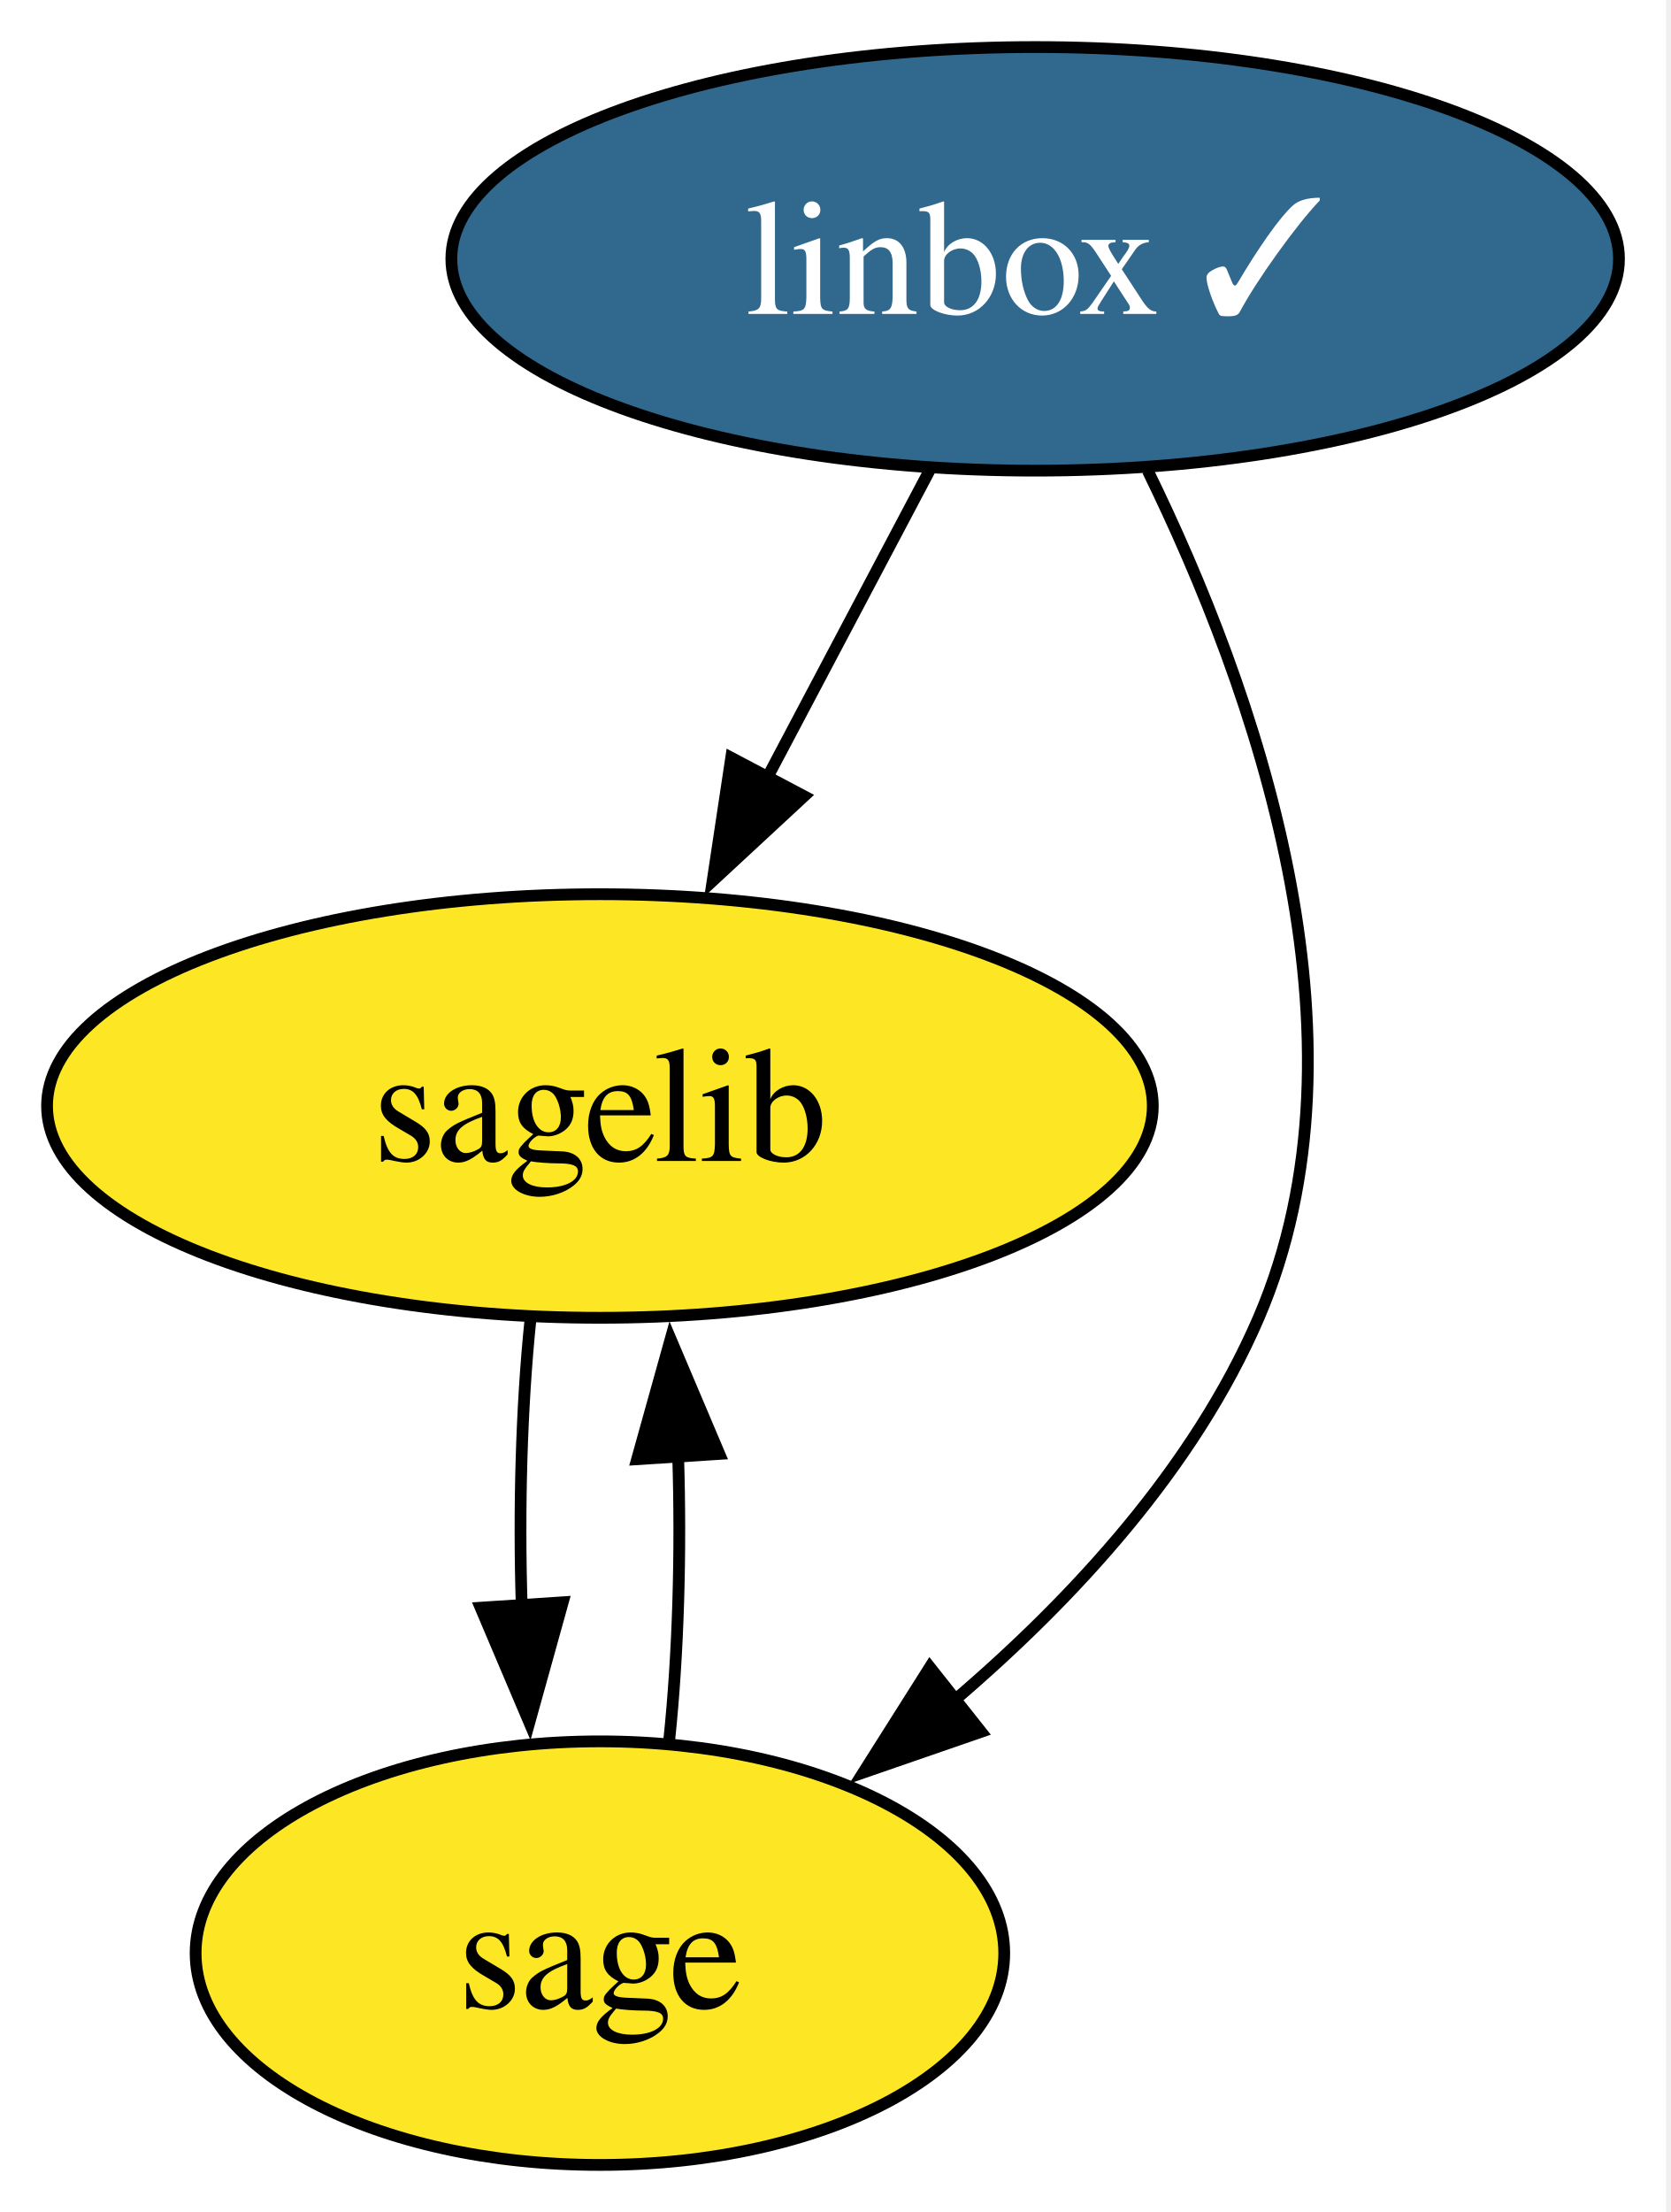
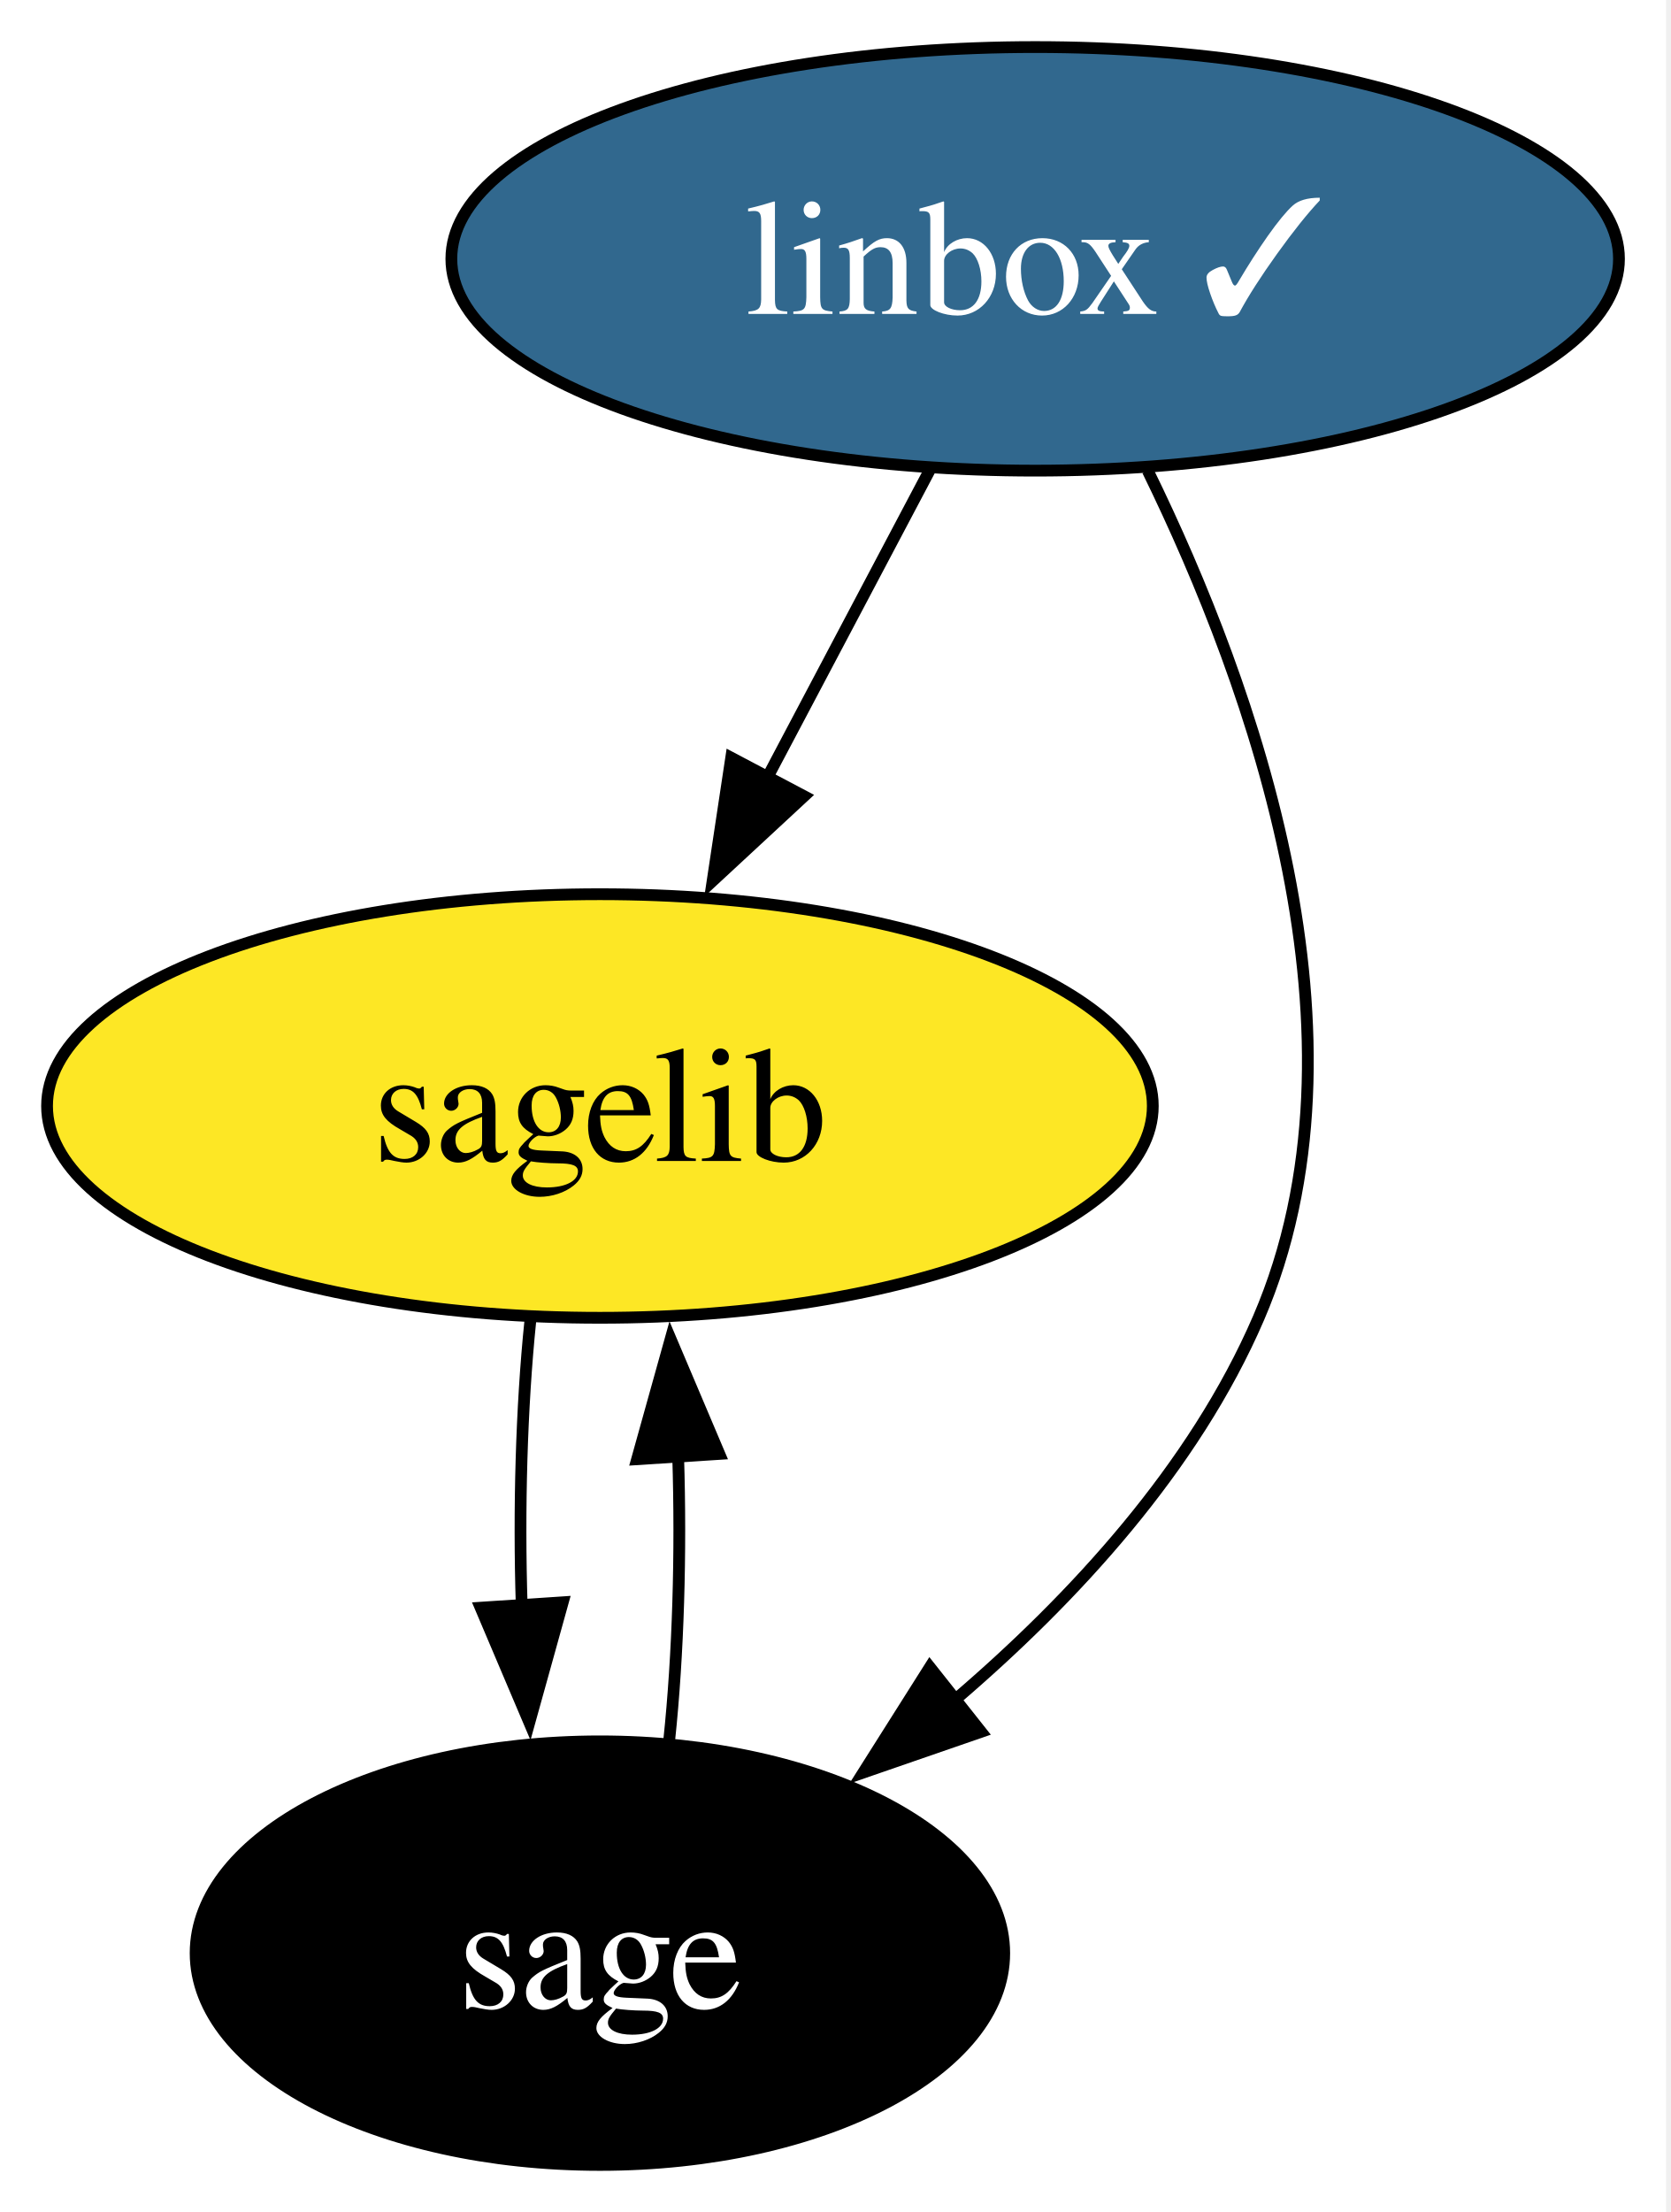
<svg xmlns="http://www.w3.org/2000/svg" xmlns:xlink="http://www.w3.org/1999/xlink" width="142pt" height="188pt" viewBox="0.00 0.00 142.00 188.00">
  <g id="graph0" class="graph" transform="scale(1 1) rotate(0) translate(4 184)">
    <polygon fill="white" stroke="none" points="-4,4 -4,-184 137.63,-184 137.63,4 -4,4" />
    <g id="node1" class="node">
      <g id="a_node1">
        <a xlink:href="https://github.com/conda-forge/linbox-feedstock/pull/39" xlink:title="linbox ✓">
          <ellipse fill="#31688e" stroke="black" cx="84" cy="-162" rx="49.63" ry="18" />
          <text xml:space="preserve" text-anchor="middle" x="84" y="-157.32" font-family="Times,serif" font-size="14.00" fill="white">linbox ✓</text>
        </a>
      </g>
    </g>
    <g id="node2" class="node">
      <g id="a_node2">
        <a xlink:href="https://github.com/conda-forge/sagelib-feedstock" xlink:title="sagelib">
          <ellipse fill="#fde725" stroke="black" cx="47" cy="-90" rx="47" ry="18" />
          <text xml:space="preserve" text-anchor="middle" x="47" y="-85.33" font-family="Times,serif" font-size="14.00">sagelib</text>
        </a>
      </g>
    </g>
    <g id="edge2" class="edge">
      <path fill="none" stroke="black" d="M75.04,-144.05C70.86,-136.14 65.78,-126.54 61.11,-117.69" />
      <polygon fill="black" stroke="black" points="64.35,-116.33 56.58,-109.13 58.16,-119.6 64.35,-116.33" />
    </g>
    <g id="node3" class="node">
      <g id="a_node3">
        <a xlink:href="https://github.com/conda-forge/sage-feedstock" xlink:title="sage">
-           <ellipse fill="#fde725" stroke="black" cx="47" cy="-18" rx="34.37" ry="18" />
-           <text xml:space="preserve" text-anchor="middle" x="47" y="-13.32" font-family="Times,serif" font-size="14.00">sage</text>
+           <ellipse fill="#000000" stroke="black" cx="47" cy="-18" rx="34.37" ry="18" />
+           <text xml:space="preserve" text-anchor="middle" x="47" y="-13.32" font-family="Times,serif" font-size="14.00" fill="white">sage</text>
        </a>
      </g>
    </g>
    <g id="edge1" class="edge">
      <path fill="none" stroke="black" d="M93.57,-144C102.56,-125.63 113.24,-95.8 103,-72 97.51,-59.26 87.29,-48.15 77.07,-39.43" />
      <polygon fill="black" stroke="black" points="79.4,-36.81 69.39,-33.35 75.05,-42.3 79.4,-36.81" />
    </g>
    <g id="edge3" class="edge">
      <path fill="none" stroke="black" d="M41.08,-71.7C40.33,-64.41 40.09,-55.73 40.35,-47.54" />
      <polygon fill="black" stroke="black" points="43.84,-47.82 41,-37.61 36.86,-47.36 43.84,-47.82" />
    </g>
    <g id="edge4" class="edge">
      <path fill="none" stroke="black" d="M52.89,-36.1C53.66,-43.37 53.91,-52.04 53.65,-60.24" />
      <polygon fill="black" stroke="black" points="50.16,-59.98 53.01,-70.19 57.15,-60.43 50.16,-59.98" />
    </g>
  </g>
</svg>
